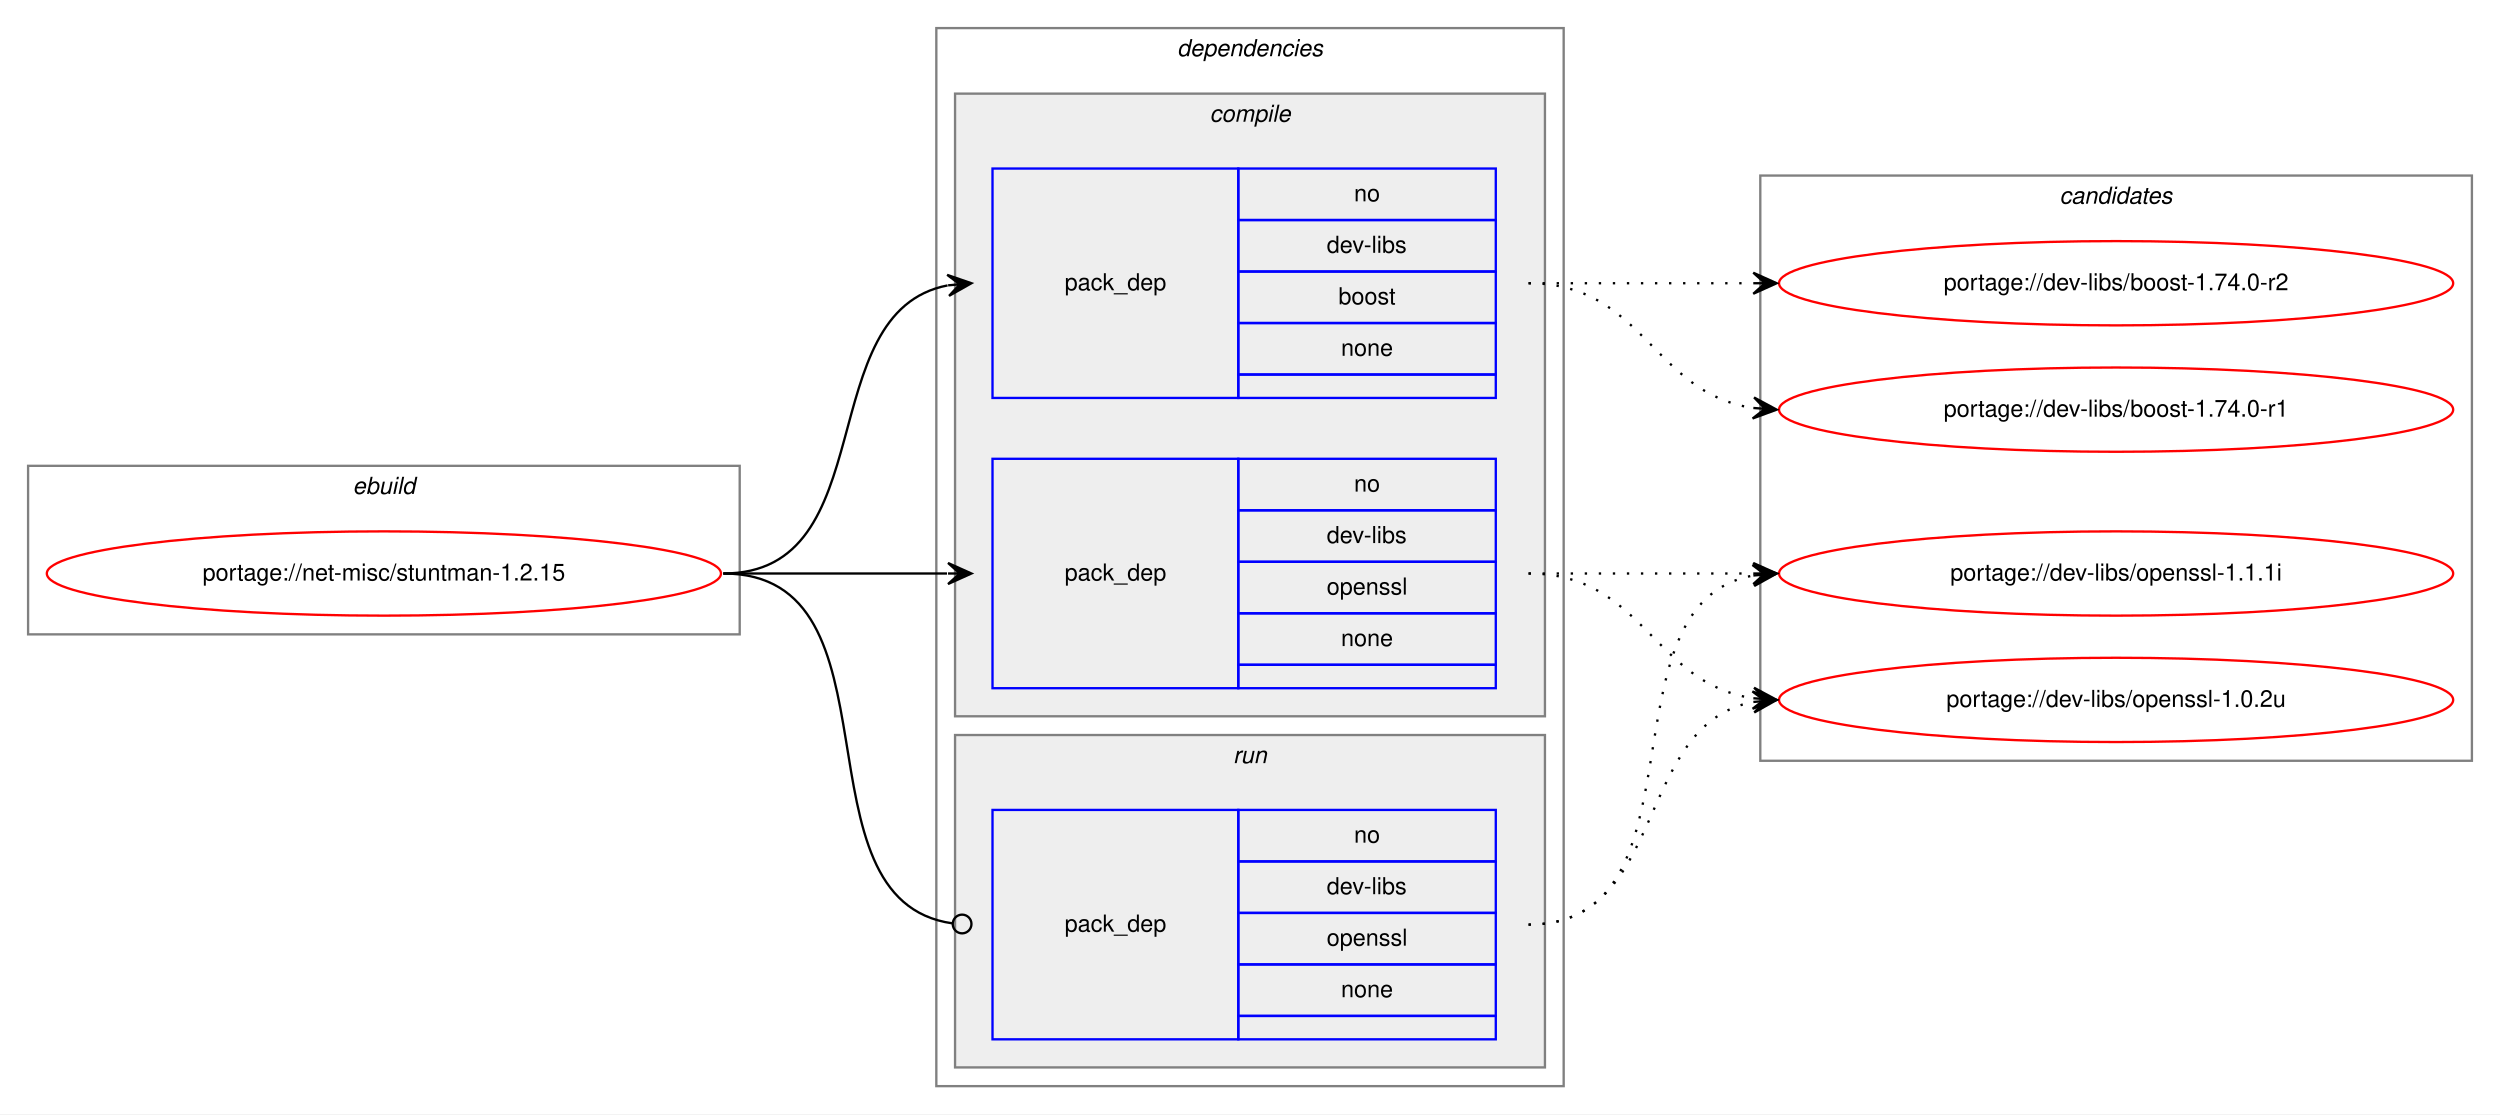
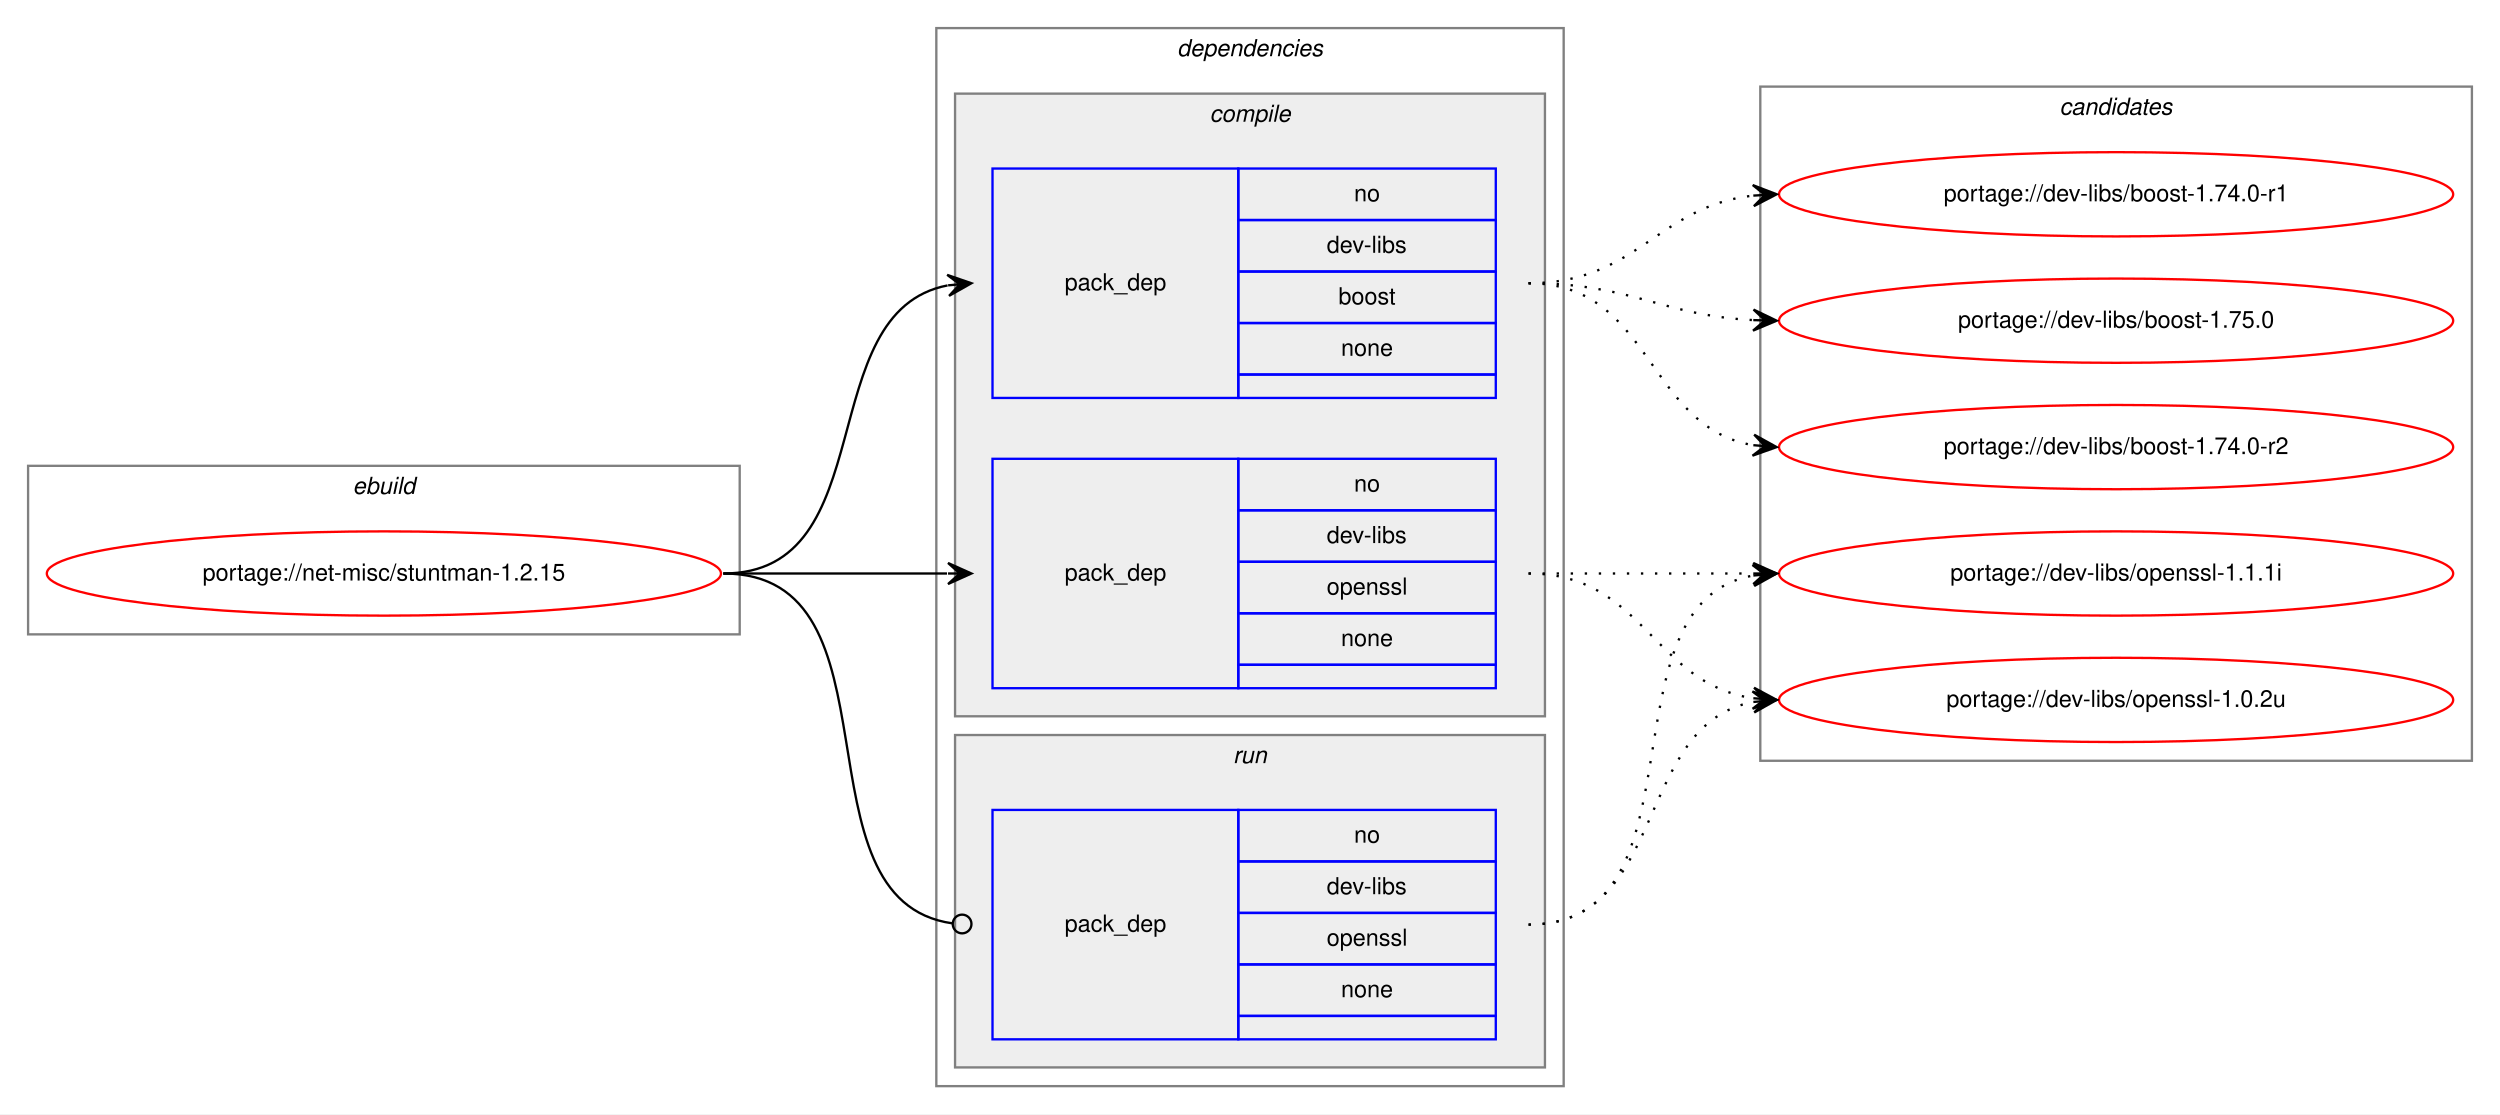
<svg xmlns="http://www.w3.org/2000/svg" xmlns:xlink="http://www.w3.org/1999/xlink" width="1068pt" height="476pt" viewBox="0.00 0.00 1068.00 476.00">
  <g id="graph0" class="graph" transform="scale(1 1) rotate(0) translate(4 472)">
    <polygon fill="white" stroke="transparent" points="-4,4 -4,-472 1064,-472 1064,4 -4,4" />
    <g id="clust1" class="cluster">
      <polygon fill="none" stroke="gray" points="8,-201 8,-273 312,-273 312,-201 8,-201" />
      <text text-anchor="start" x="146.66" y="-261" font-family="Helvetica,sans-Serif" font-style="italic" font-size="10.00">ebuild</text>
    </g>
    <g id="clust2" class="cluster">
      <polygon fill="none" stroke="gray" points="396,-8 396,-460 664,-460 664,-8 396,-8" />
      <text text-anchor="start" x="498.88" y="-448" font-family="Helvetica,sans-Serif" font-style="italic" font-size="10.00">dependencies</text>
    </g>
    <g id="clust3" class="cluster">
      <polygon fill="#eeeeee" stroke="gray" points="404,-166 404,-432 656,-432 656,-166 404,-166" />
      <text text-anchor="start" x="512.78" y="-420" font-family="Helvetica,sans-Serif" font-style="italic" font-size="10.00">compile</text>
    </g>
    <g id="clust7" class="cluster">
      <polygon fill="#eeeeee" stroke="gray" points="404,-16 404,-158 656,-158 656,-16 404,-16" />
      <text text-anchor="start" x="522.78" y="-146" font-family="Helvetica,sans-Serif" font-style="italic" font-size="10.00">run</text>
    </g>
    <g id="clust9" class="cluster">
-       <polygon fill="none" stroke="gray" points="748,-147 748,-397 1052,-397 1052,-147 748,-147" />
-       <text text-anchor="start" x="875.82" y="-385" font-family="Helvetica,sans-Serif" font-style="italic" font-size="10.00">candidates</text>
+       <polygon fill="none" stroke="gray" points="748,-147 748,-435 1052,-435 1052,-147 748,-147" />
+       <text text-anchor="start" x="875.82" y="-423" font-family="Helvetica,sans-Serif" font-style="italic" font-size="10.00">candidates</text>
    </g>
    <g id="node1" class="node">
      <g id="a_node1">
        <a xlink:href="../net-misc/stuntman-1.2.15.svg" xlink:title="portage://net-misc/stuntman-1.2.15">
          <ellipse fill="none" stroke="red" cx="160" cy="-227" rx="144" ry="18" />
          <text text-anchor="middle" x="160" y="-224" font-family="Helvetica,sans-Serif" font-size="10.00">portage://net-misc/stuntman-1.2.15</text>
        </a>
      </g>
    </g>
    <g id="node2" class="node">
      <polygon fill="none" stroke="blue" points="420,-302 420,-400 525,-400 525,-302 420,-302" />
      <text text-anchor="start" x="450.82" y="-348" font-family="Helvetica,sans-Serif" font-size="10.00">pack_dep</text>
      <polygon fill="none" stroke="blue" points="525,-378 525,-400 635,-400 635,-378 525,-378" />
      <text text-anchor="start" x="574.44" y="-386" font-family="Helvetica,sans-Serif" font-size="10.00">no</text>
      <polygon fill="none" stroke="blue" points="525,-356 525,-378 635,-378 635,-356 525,-356" />
      <text text-anchor="start" x="562.78" y="-364" font-family="Helvetica,sans-Serif" font-size="10.00">dev-libs</text>
      <polygon fill="none" stroke="blue" points="525,-334 525,-356 635,-356 635,-334 525,-334" />
      <text text-anchor="start" x="567.77" y="-342" font-family="Helvetica,sans-Serif" font-size="10.00">boost</text>
      <polygon fill="none" stroke="blue" points="525,-312 525,-334 635,-334 635,-312 525,-312" />
      <text text-anchor="start" x="568.88" y="-320" font-family="Helvetica,sans-Serif" font-size="10.00">none</text>
      <polygon fill="none" stroke="blue" points="525,-302 525,-312 635,-312 635,-302 525,-302" />
    </g>
    <g id="edge1" class="edge">
      <path fill="none" stroke="black" d="M305,-227C373.82,-227 342.17,-338.73 400.79,-350.07" />
      <polygon fill="black" stroke="black" points="411,-351 400.63,-354.58 406.02,-350.55 401.04,-350.1 401.04,-350.1 401.04,-350.1 406.02,-350.55 401.45,-345.61 411,-351 411,-351" />
    </g>
    <g id="node3" class="node">
      <polygon fill="none" stroke="blue" points="420,-178 420,-276 525,-276 525,-178 420,-178" />
      <text text-anchor="start" x="450.82" y="-224" font-family="Helvetica,sans-Serif" font-size="10.00">pack_dep</text>
      <polygon fill="none" stroke="blue" points="525,-254 525,-276 635,-276 635,-254 525,-254" />
      <text text-anchor="start" x="574.44" y="-262" font-family="Helvetica,sans-Serif" font-size="10.00">no</text>
      <polygon fill="none" stroke="blue" points="525,-232 525,-254 635,-254 635,-232 525,-232" />
      <text text-anchor="start" x="562.78" y="-240" font-family="Helvetica,sans-Serif" font-size="10.00">dev-libs</text>
      <polygon fill="none" stroke="blue" points="525,-210 525,-232 635,-232 635,-210 525,-210" />
      <text text-anchor="start" x="562.77" y="-218" font-family="Helvetica,sans-Serif" font-size="10.00">openssl</text>
      <polygon fill="none" stroke="blue" points="525,-188 525,-210 635,-210 635,-188 525,-188" />
      <text text-anchor="start" x="568.88" y="-196" font-family="Helvetica,sans-Serif" font-size="10.00">none</text>
      <polygon fill="none" stroke="blue" points="525,-178 525,-188 635,-188 635,-178 525,-178" />
    </g>
    <g id="edge2" class="edge">
      <path fill="none" stroke="black" d="M305,-227C348.43,-227 361.83,-227 400.57,-227" />
      <polygon fill="black" stroke="black" points="411,-227 401,-231.5 406,-227 401,-227 401,-227 401,-227 406,-227 401,-222.5 411,-227 411,-227" />
    </g>
    <g id="node4" class="node">
      <polygon fill="none" stroke="blue" points="420,-28 420,-126 525,-126 525,-28 420,-28" />
      <text text-anchor="start" x="450.82" y="-74" font-family="Helvetica,sans-Serif" font-size="10.00">pack_dep</text>
      <polygon fill="none" stroke="blue" points="525,-104 525,-126 635,-126 635,-104 525,-104" />
      <text text-anchor="start" x="574.44" y="-112" font-family="Helvetica,sans-Serif" font-size="10.00">no</text>
      <polygon fill="none" stroke="blue" points="525,-82 525,-104 635,-104 635,-82 525,-82" />
      <text text-anchor="start" x="562.78" y="-90" font-family="Helvetica,sans-Serif" font-size="10.00">dev-libs</text>
      <polygon fill="none" stroke="blue" points="525,-60 525,-82 635,-82 635,-60 525,-60" />
      <text text-anchor="start" x="562.77" y="-68" font-family="Helvetica,sans-Serif" font-size="10.00">openssl</text>
      <polygon fill="none" stroke="blue" points="525,-38 525,-60 635,-60 635,-38 525,-38" />
      <text text-anchor="start" x="568.88" y="-46" font-family="Helvetica,sans-Serif" font-size="10.00">none</text>
      <polygon fill="none" stroke="blue" points="525,-28 525,-38 635,-38 635,-28 525,-28" />
    </g>
    <g id="edge3" class="edge">
      <path fill="none" stroke="black" d="M305,-227C383.76,-227 333.22,-87.36 402.89,-77.54" />
      <ellipse fill="none" stroke="black" cx="407.01" cy="-77.27" rx="4" ry="4" />
    </g>
    <g id="node5" class="node">
      <g id="a_node5">
-         <a xlink:href="../dev-libs/boost-1.74.0-r2.svg" xlink:title="portage://dev-libs/boost-1.74.0-r2">
-           <ellipse fill="none" stroke="red" cx="900" cy="-351" rx="144" ry="18" />
-           <text text-anchor="middle" x="900" y="-348" font-family="Helvetica,sans-Serif" font-size="10.00">portage://dev-libs/boost-1.74.0-r2</text>
+         <a xlink:href="../dev-libs/boost-1.75.0.svg" xlink:title="portage://dev-libs/boost-1.75.0">
+           <ellipse fill="none" stroke="red" cx="900" cy="-335" rx="144" ry="18" />
+           <text text-anchor="middle" x="900" y="-332" font-family="Helvetica,sans-Serif" font-size="10.00">portage://dev-libs/boost-1.75.0</text>
        </a>
      </g>
    </g>
    <g id="edge4" class="edge">
-       <path fill="none" stroke="black" stroke-dasharray="1,5" d="M649,-351C692.43,-351 705.83,-351 744.57,-351" />
-       <polygon fill="black" stroke="black" points="755,-351 745,-355.5 750,-351 745,-351 745,-351 745,-351 750,-351 745,-346.5 755,-351 755,-351" />
+       <path fill="none" stroke="black" stroke-dasharray="1,5" d="M649,-351C693.11,-351 705.56,-337.29 744.97,-335.25" />
+       <polygon fill="black" stroke="black" points="755,-335 745.12,-339.75 750,-335.13 745,-335.25 745,-335.25 745,-335.25 750,-335.13 744.89,-330.75 755,-335 755,-335" />
    </g>
    <g id="node6" class="node">
      <g id="a_node6">
-         <a xlink:href="../dev-libs/boost-1.74.0-r1.svg" xlink:title="portage://dev-libs/boost-1.74.0-r1">
-           <ellipse fill="none" stroke="red" cx="900" cy="-297" rx="144" ry="18" />
-           <text text-anchor="middle" x="900" y="-294" font-family="Helvetica,sans-Serif" font-size="10.00">portage://dev-libs/boost-1.74.0-r1</text>
+         <a xlink:href="../dev-libs/boost-1.74.0-r2.svg" xlink:title="portage://dev-libs/boost-1.74.0-r2">
+           <ellipse fill="none" stroke="red" cx="900" cy="-281" rx="144" ry="18" />
+           <text text-anchor="middle" x="900" y="-278" font-family="Helvetica,sans-Serif" font-size="10.00">portage://dev-libs/boost-1.74.0-r2</text>
        </a>
      </g>
    </g>
    <g id="edge5" class="edge">
-       <path fill="none" stroke="black" stroke-dasharray="1,5" d="M649,-351C698.26,-351 701.85,-304.13 744.86,-297.72" />
-       <polygon fill="black" stroke="black" points="755,-297 745.35,-302.2 750.01,-297.36 745.03,-297.71 745.03,-297.71 745.03,-297.71 750.01,-297.36 744.71,-293.22 755,-297 755,-297" />
+       <path fill="none" stroke="black" stroke-dasharray="1,5" d="M649,-351C701.82,-351 699.17,-289.73 744.84,-281.83" />
+       <polygon fill="black" stroke="black" points="755,-281 745.4,-286.3 750.02,-281.41 745.03,-281.82 745.03,-281.82 745.03,-281.82 750.02,-281.41 744.67,-277.33 755,-281 755,-281" />
    </g>
    <g id="node7" class="node">
      <g id="a_node7">
+         <a xlink:href="../dev-libs/boost-1.74.0-r1.svg" xlink:title="portage://dev-libs/boost-1.74.0-r1">
+           <ellipse fill="none" stroke="red" cx="900" cy="-389" rx="144" ry="18" />
+           <text text-anchor="middle" x="900" y="-386" font-family="Helvetica,sans-Serif" font-size="10.00">portage://dev-libs/boost-1.74.0-r1</text>
+         </a>
+       </g>
+     </g>
+     <g id="edge6" class="edge">
+       <path fill="none" stroke="black" stroke-dasharray="1,5" d="M649,-351C695.43,-351 703.87,-383.71 744.81,-388.43" />
+       <polygon fill="black" stroke="black" points="755,-389 744.77,-392.94 750.01,-388.72 745.02,-388.44 745.02,-388.44 745.02,-388.44 750.01,-388.72 745.27,-383.95 755,-389 755,-389" />
+     </g>
+     <g id="node8" class="node">
+       <g id="a_node8">
        <a xlink:href="../dev-libs/openssl-1.1.1i.svg" xlink:title="portage://dev-libs/openssl-1.1.1i">
          <ellipse fill="none" stroke="red" cx="900" cy="-227" rx="144" ry="18" />
          <text text-anchor="middle" x="900" y="-224" font-family="Helvetica,sans-Serif" font-size="10.00">portage://dev-libs/openssl-1.1.1i</text>
        </a>
      </g>
    </g>
-     <g id="edge6" class="edge">
+     <g id="edge7" class="edge">
      <path fill="none" stroke="black" stroke-dasharray="1,5" d="M649,-227C692.43,-227 705.83,-227 744.57,-227" />
      <polygon fill="black" stroke="black" points="755,-227 745,-231.5 750,-227 745,-227 745,-227 745,-227 750,-227 745,-222.5 755,-227 755,-227" />
    </g>
-     <g id="node8" class="node">
-       <g id="a_node8">
+     <g id="node9" class="node">
+       <g id="a_node9">
        <a xlink:href="../dev-libs/openssl-1.0.2u.svg" xlink:title="portage://dev-libs/openssl-1.0.2u">
          <ellipse fill="none" stroke="red" cx="900" cy="-173" rx="144" ry="18" />
          <text text-anchor="middle" x="900" y="-170" font-family="Helvetica,sans-Serif" font-size="10.00">portage://dev-libs/openssl-1.0.2u</text>
        </a>
      </g>
    </g>
-     <g id="edge7" class="edge">
+     <g id="edge8" class="edge">
      <path fill="none" stroke="black" stroke-dasharray="1,5" d="M649,-227C698.26,-227 701.85,-180.13 744.86,-173.72" />
      <polygon fill="black" stroke="black" points="755,-173 745.35,-178.2 750.01,-173.36 745.03,-173.71 745.03,-173.71 745.03,-173.71 750.01,-173.36 744.71,-169.22 755,-173 755,-173" />
    </g>
-     <g id="edge8" class="edge">
+     <g id="edge9" class="edge">
      <path fill="none" stroke="black" stroke-dasharray="1,5" d="M649,-77C726.97,-77 678.23,-213.83 744.81,-226.12" />
      <polygon fill="black" stroke="black" points="755,-227 744.65,-230.62 750.02,-226.57 745.04,-226.14 745.04,-226.14 745.04,-226.14 750.02,-226.57 745.42,-221.66 755,-227 755,-227" />
    </g>
-     <g id="edge9" class="edge">
+     <g id="edge10" class="edge">
      <path fill="none" stroke="black" stroke-dasharray="1,5" d="M649,-77C708.96,-77 693.56,-162.43 744.98,-172.11" />
      <polygon fill="black" stroke="black" points="755,-173 744.64,-176.6 750.02,-172.56 745.04,-172.12 745.04,-172.12 745.04,-172.12 750.02,-172.56 745.44,-167.63 755,-173 755,-173" />
    </g>
  </g>
</svg>
